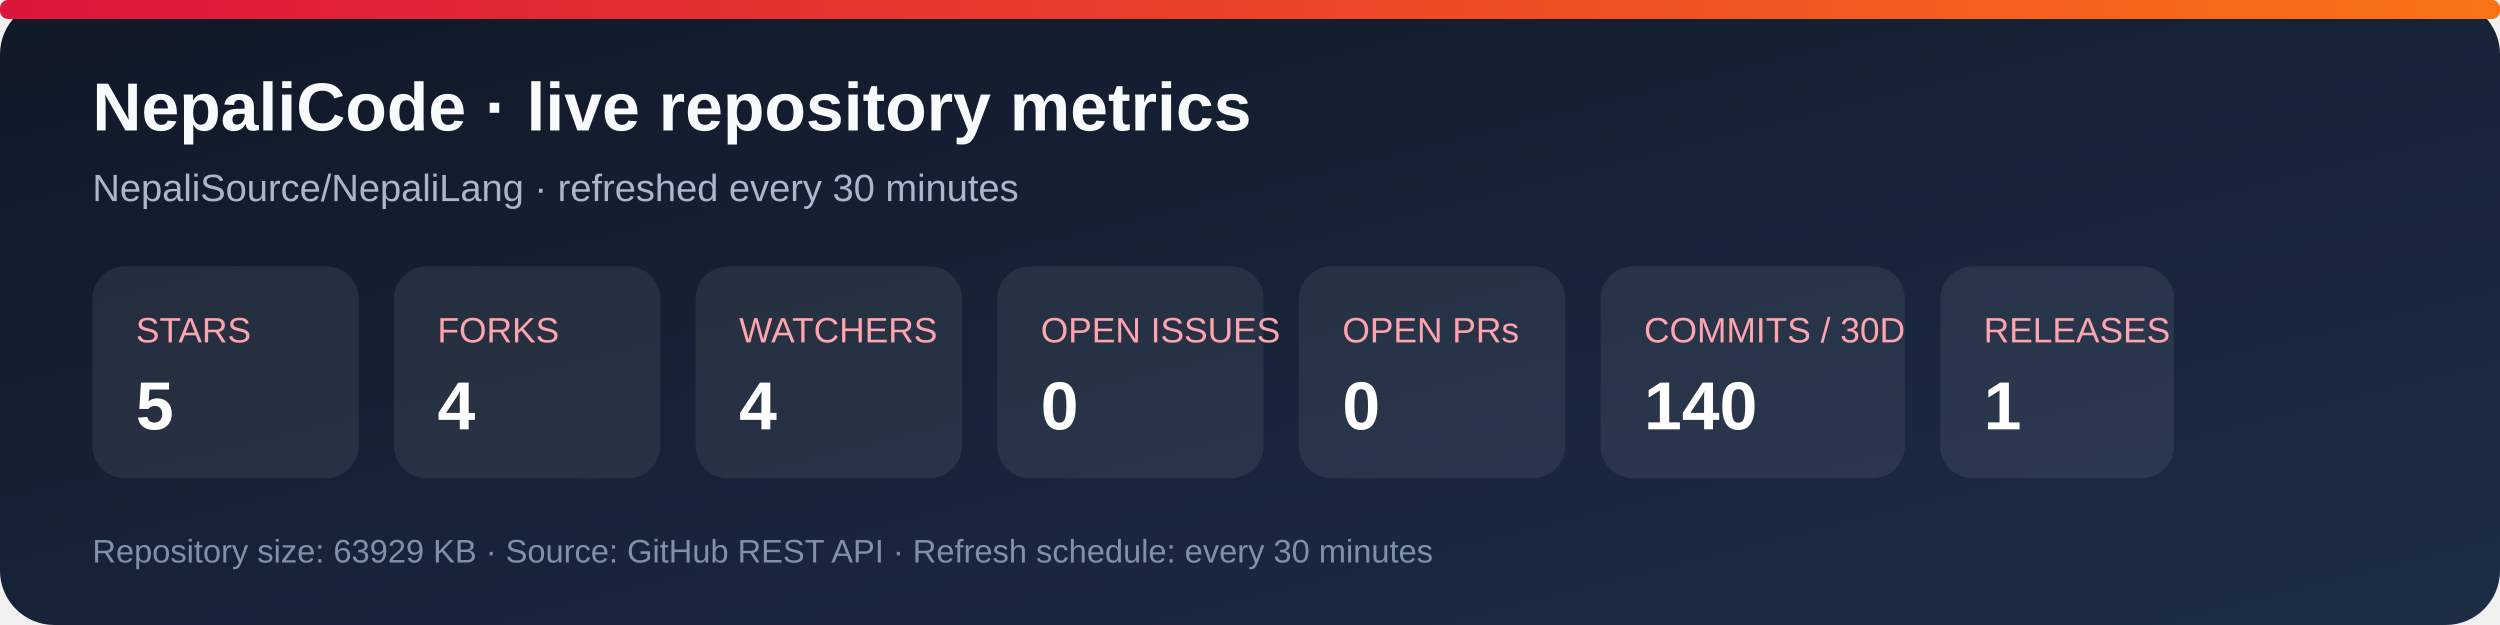
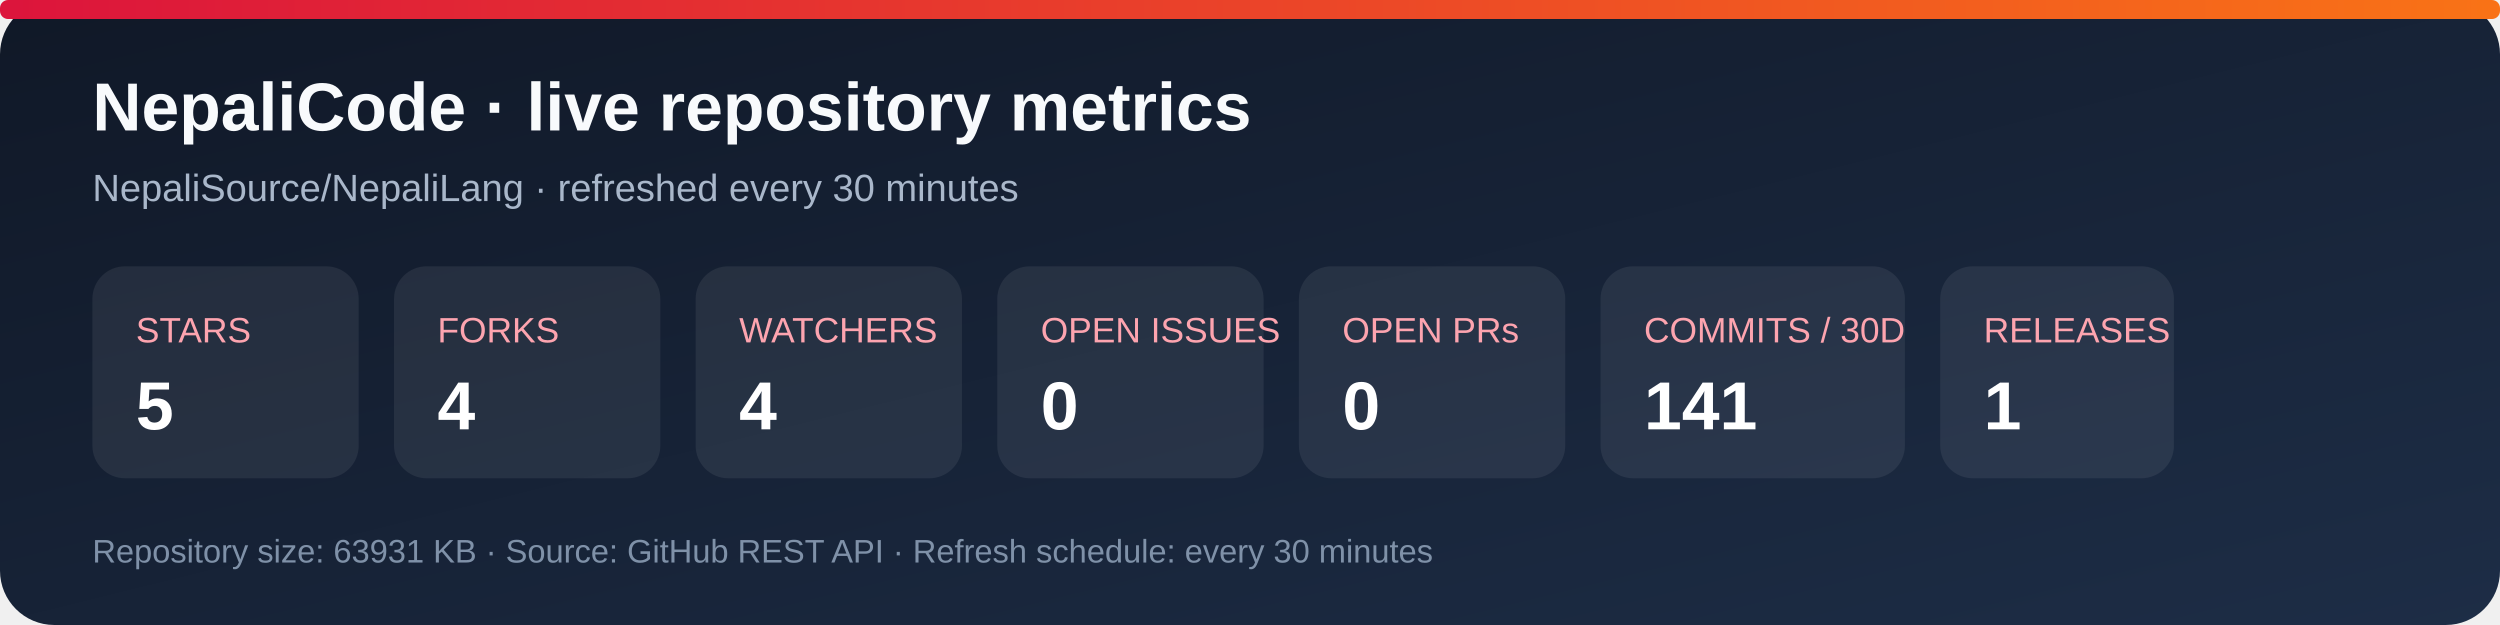
<svg xmlns="http://www.w3.org/2000/svg" width="920" height="230" viewBox="0 0 920 230" role="img" aria-labelledby="title desc">
  <defs>
    <linearGradient id="bg" x1="0" y1="0" x2="1" y2="1">
      <stop stop-color="#101827" />
      <stop offset="1" stop-color="#1d2d46" />
    </linearGradient>
    <linearGradient id="accent" x1="0" y1="0" x2="1" y2="0">
      <stop stop-color="#dc143c" />
      <stop offset="1" stop-color="#f97316" />
    </linearGradient>
  </defs>
  <rect width="920" height="230" rx="20" fill="url(#bg)" />
  <rect x="0" y="0" width="920" height="7" rx="3" fill="url(#accent)" />
  <text x="34" y="48" fill="#f8fafc" font-family="Arial, sans-serif" font-size="25" font-weight="700">NepaliCode · live repository metrics</text>
  <text x="34" y="74" fill="#a9b7ca" font-family="Arial, sans-serif" font-size="14">NepaliSource/NepaliLang · refreshed every 30 minutes</text>
  <g font-family="Arial, sans-serif">
    <rect x="34" y="98" width="98" height="78" rx="12" fill="#ffffff12" />
    <text x="50" y="126" fill="#fda4af" font-size="13">STARS</text>
    <text x="50" y="158" fill="#fff" font-size="25" font-weight="700">5</text>
    <rect x="145" y="98" width="98" height="78" rx="12" fill="#ffffff12" />
    <text x="161" y="126" fill="#fda4af" font-size="13">FORKS</text>
    <text x="161" y="158" fill="#fff" font-size="25" font-weight="700">4</text>
    <rect x="256" y="98" width="98" height="78" rx="12" fill="#ffffff12" />
    <text x="272" y="126" fill="#fda4af" font-size="13">WATCHERS</text>
    <text x="272" y="158" fill="#fff" font-size="25" font-weight="700">4</text>
    <rect x="367" y="98" width="98" height="78" rx="12" fill="#ffffff12" />
    <text x="383" y="126" fill="#fda4af" font-size="13">OPEN ISSUES</text>
    <text x="383" y="158" fill="#fff" font-size="25" font-weight="700">0</text>
    <rect x="478" y="98" width="98" height="78" rx="12" fill="#ffffff12" />
    <text x="494" y="126" fill="#fda4af" font-size="13">OPEN PRs</text>
    <text x="494" y="158" fill="#fff" font-size="25" font-weight="700">0</text>
    <rect x="589" y="98" width="112" height="78" rx="12" fill="#ffffff12" />
    <text x="605" y="126" fill="#fda4af" font-size="13">COMMITS / 30D</text>
-     <text x="605" y="158" fill="#fff" font-size="25" font-weight="700">140</text>
+     <text x="605" y="158" fill="#fff" font-size="25" font-weight="700">141</text>
    <rect x="714" y="98" width="86" height="78" rx="12" fill="#ffffff12" />
    <text x="730" y="126" fill="#fda4af" font-size="13">RELEASES</text>
    <text x="730" y="158" fill="#fff" font-size="25" font-weight="700">1</text>
  </g>
-   <text x="34" y="207" fill="#7f91a8" font-family="Arial, sans-serif" font-size="12">Repository size: 63929 KB · Source: GitHub REST API · Refresh schedule: every 30 minutes</text>
+   <text x="34" y="207" fill="#7f91a8" font-family="Arial, sans-serif" font-size="12">Repository size: 63931 KB · Source: GitHub REST API · Refresh schedule: every 30 minutes</text>
</svg>
